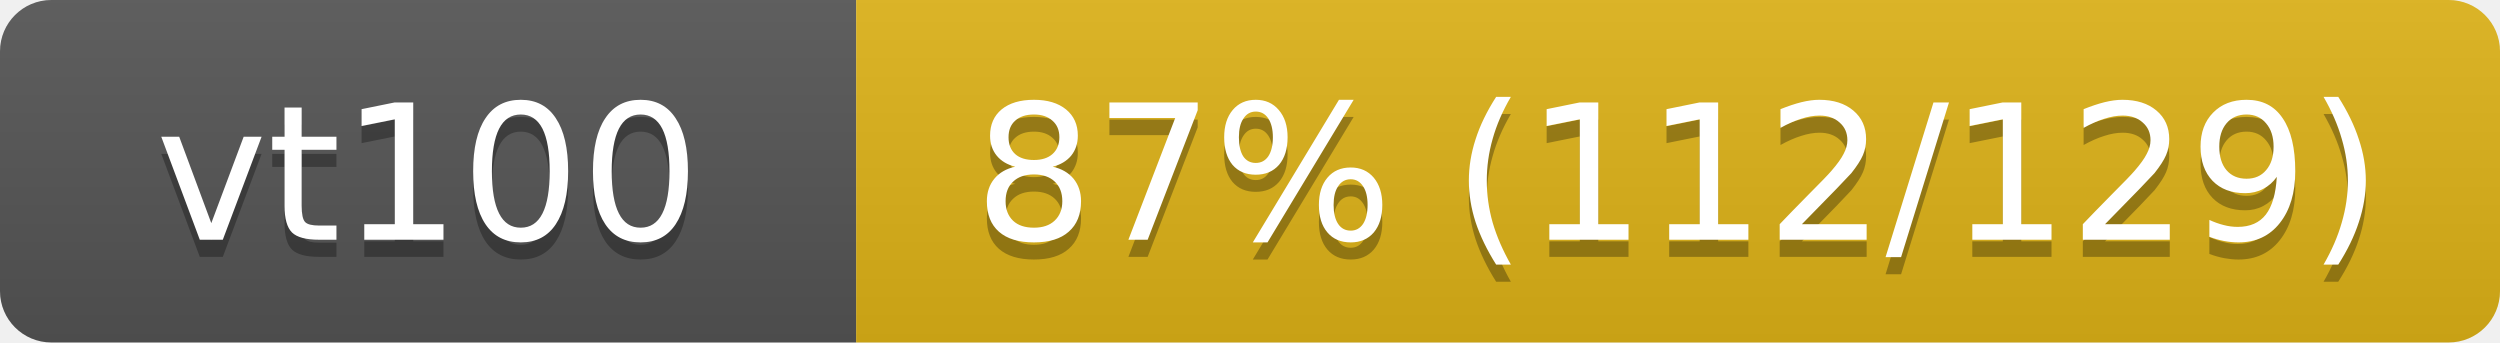
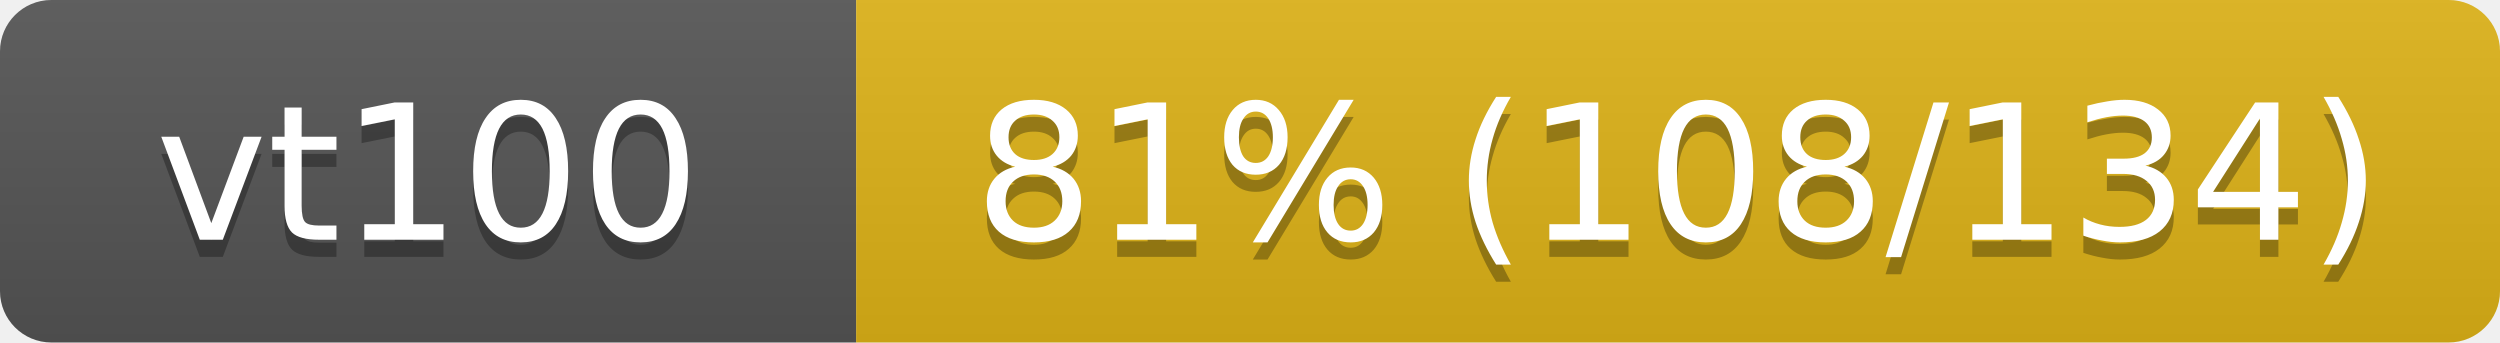
<svg xmlns="http://www.w3.org/2000/svg" width="146" height="20">
  <linearGradient id="s" x2="0" y2="100%">
    <stop offset="0" stop-color="#bbb" stop-opacity=".1" />
    <stop offset="1" stop-opacity=".1" />
  </linearGradient>
  <clipPath id="r">
    <rect width="146" height="20" rx="3" fill="#fff" />
  </clipPath>
  <g clip-path="url(#r)">
    <rect width="50" height="20" fill="#555" />
    <rect x="50" width="96" height="20" fill="#dfb317" />
    <rect width="146" height="20" fill="url(#s)" />
  </g>
  <g fill="#fff" text-anchor="middle" font-family="Verdana,Geneva,DejaVu Sans,sans-serif" font-size="11">
    <text x="25" y="15" fill="#010101" fill-opacity=".3">vt100</text>
    <text x="25" y="14">vt100</text>
-     <text x="98" y="15" fill="#010101" fill-opacity=".3">87% (112/129)</text>
-     <text x="98" y="14">87% (112/129)</text>
+     <text x="98" y="15" fill="#010101" fill-opacity=".3">81% (108/134)</text>
+     <text x="98" y="14">81% (108/134)</text>
  </g>
</svg>
